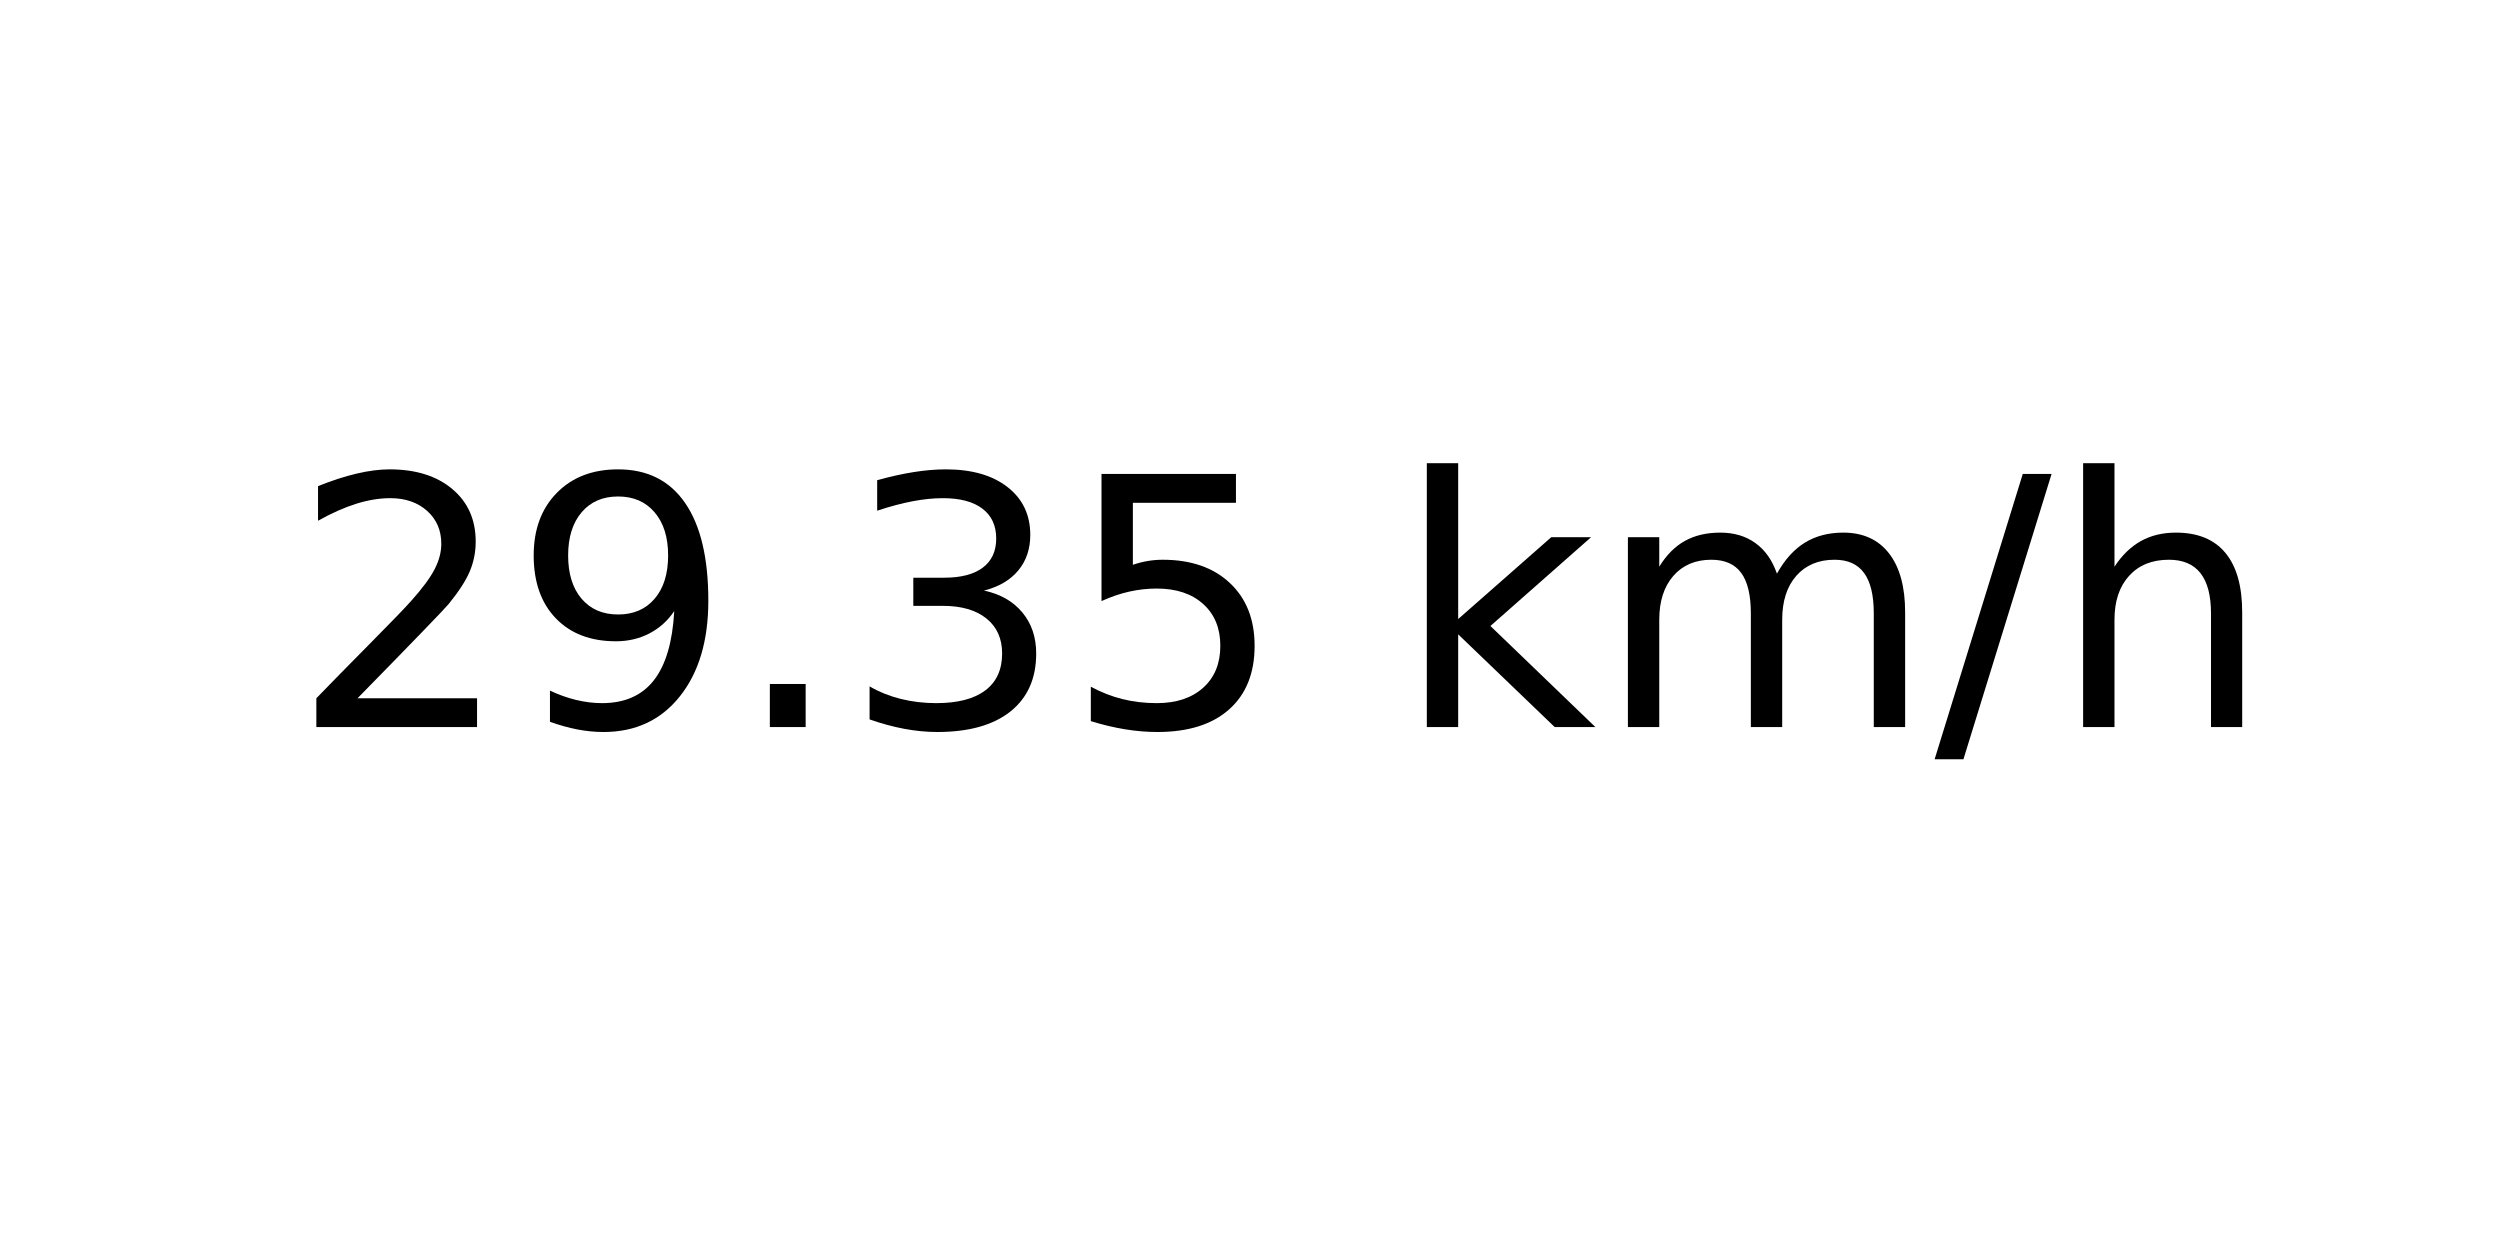
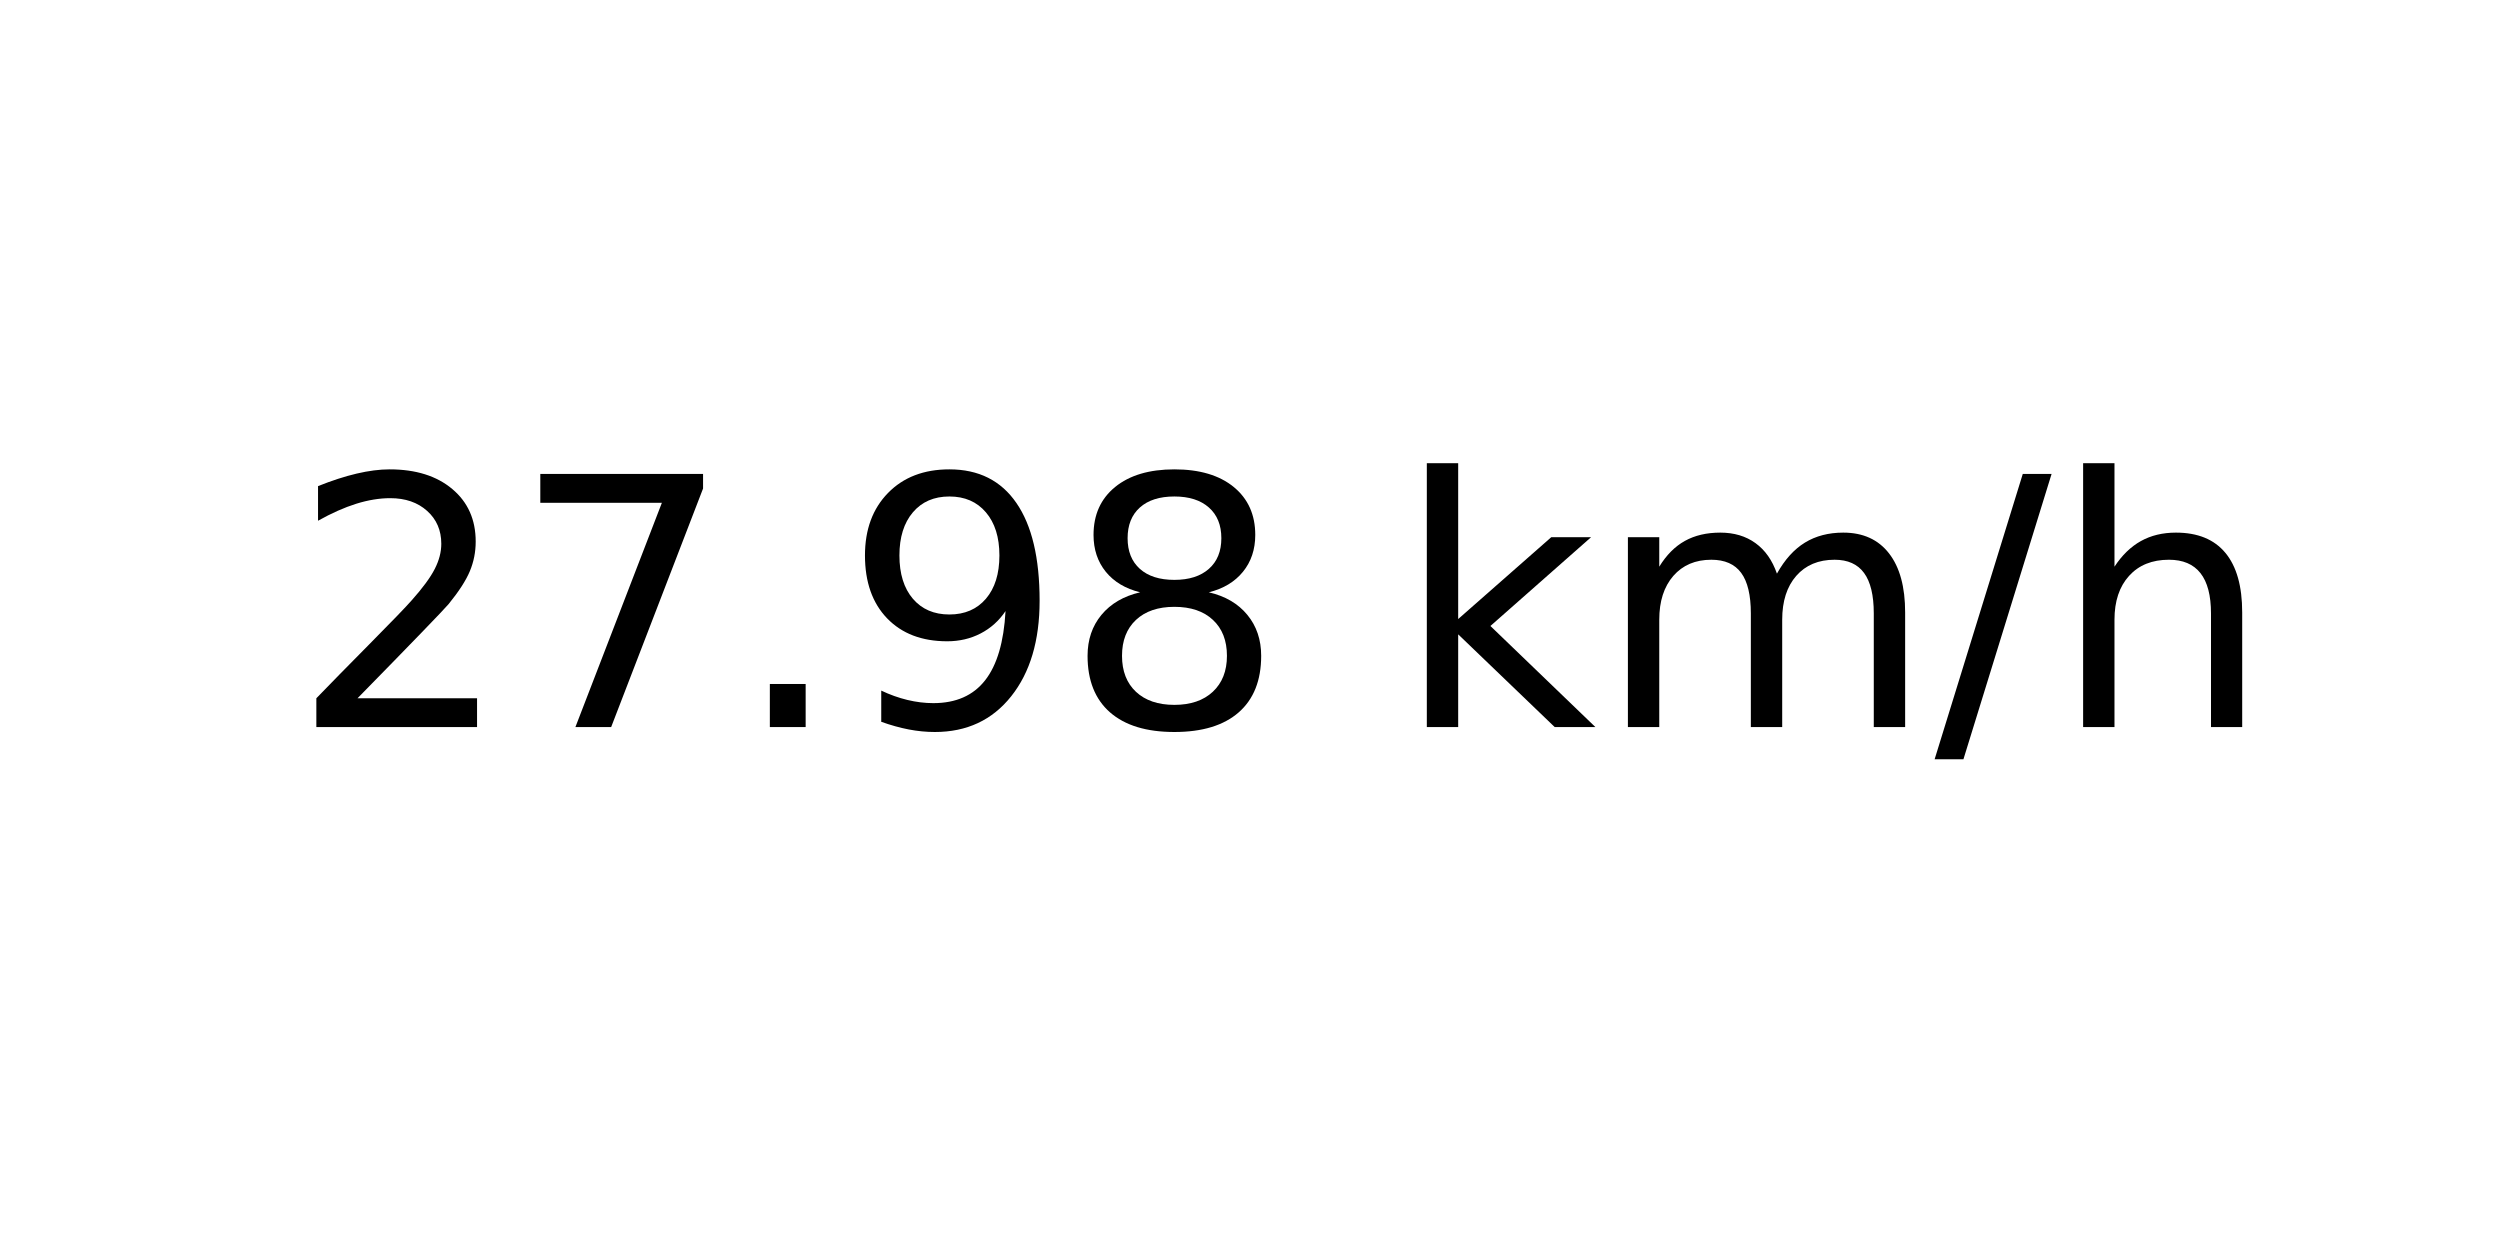
<svg xmlns="http://www.w3.org/2000/svg" xmlns:xlink="http://www.w3.org/1999/xlink" width="72pt" height="36pt" viewBox="0 0 72 36" version="1.1">
  <defs>
    <style type="text/css">*{stroke-linejoin: round; stroke-linecap: butt}</style>
  </defs>
  <g id="figure_1">
    <g id="axes_1">
      <g id="text_1">
        <g transform="translate(8.378125 20.93937) scale(0.1 -0.1)">
          <defs>
            <path id="DejaVuSans-32" d="M 1228 531  L 3431 531  L 3431 0  L 469 0  L 469 531  Q 828 903 1448 1529  Q 2069 2156 2228 2338  Q 2531 2678 2651 2914  Q 2772 3150 2772 3378  Q 2772 3750 2511 3984  Q 2250 4219 1831 4219  Q 1534 4219 1204 4116  Q 875 4013 500 3803  L 500 4441  Q 881 4594 1212 4672  Q 1544 4750 1819 4750  Q 2544 4750 2975 4387  Q 3406 4025 3406 3419  Q 3406 3131 3298 2873  Q 3191 2616 2906 2266  Q 2828 2175 2409 1742  Q 1991 1309 1228 531  z " transform="scale(0.015625)" />
+             <path id="DejaVuSans-37" d="M 525 4666  L 3525 4666  L 3525 4397  L 1831 0  L 1172 0  L 2766 4134  L 525 4134  L 525 4666  z " transform="scale(0.015625)" />
+             <path id="DejaVuSans-2e" d="M 684 794  L 1344 794  L 1344 0  L 684 0  L 684 794  z " transform="scale(0.015625)" />
            <path id="DejaVuSans-39" d="M 703 97  L 703 672  Q 941 559 1184 500  Q 1428 441 1663 441  Q 2288 441 2617 861  Q 2947 1281 2994 2138  Q 2813 1869 2534 1725  Q 2256 1581 1919 1581  Q 1219 1581 811 2004  Q 403 2428 403 3163  Q 403 3881 828 4315  Q 1253 4750 1959 4750  Q 2769 4750 3195 4129  Q 3622 3509 3622 2328  Q 3622 1225 3098 567  Q 2575 -91 1691 -91  Q 1453 -91 1209 -44  Q 966 3 703 97  z M 1959 2075  Q 2384 2075 2632 2365  Q 2881 2656 2881 3163  Q 2881 3666 2632 3958  Q 2384 4250 1959 4250  Q 1534 4250 1286 3958  Q 1038 3666 1038 3163  Q 1038 2656 1286 2365  Q 1534 2075 1959 2075  z " transform="scale(0.015625)" />
-             <path id="DejaVuSans-2e" d="M 684 794  L 1344 794  L 1344 0  L 684 0  L 684 794  z " transform="scale(0.015625)" />
-             <path id="DejaVuSans-33" d="M 2597 2516  Q 3050 2419 3304 2112  Q 3559 1806 3559 1356  Q 3559 666 3084 287  Q 2609 -91 1734 -91  Q 1441 -91 1130 -33  Q 819 25 488 141  L 488 750  Q 750 597 1062 519  Q 1375 441 1716 441  Q 2309 441 2620 675  Q 2931 909 2931 1356  Q 2931 1769 2642 2001  Q 2353 2234 1838 2234  L 1294 2234  L 1294 2753  L 1863 2753  Q 2328 2753 2575 2939  Q 2822 3125 2822 3475  Q 2822 3834 2567 4026  Q 2313 4219 1838 4219  Q 1578 4219 1281 4162  Q 984 4106 628 3988  L 628 4550  Q 988 4650 1302 4700  Q 1616 4750 1894 4750  Q 2613 4750 3031 4423  Q 3450 4097 3450 3541  Q 3450 3153 3228 2886  Q 3006 2619 2597 2516  z " transform="scale(0.015625)" />
-             <path id="DejaVuSans-35" d="M 691 4666  L 3169 4666  L 3169 4134  L 1269 4134  L 1269 2991  Q 1406 3038 1543 3061  Q 1681 3084 1819 3084  Q 2600 3084 3056 2656  Q 3513 2228 3513 1497  Q 3513 744 3044 326  Q 2575 -91 1722 -91  Q 1428 -91 1123 -41  Q 819 9 494 109  L 494 744  Q 775 591 1075 516  Q 1375 441 1709 441  Q 2250 441 2565 725  Q 2881 1009 2881 1497  Q 2881 1984 2565 2268  Q 2250 2553 1709 2553  Q 1456 2553 1204 2497  Q 953 2441 691 2322  L 691 4666  z " transform="scale(0.015625)" />
+             <path id="DejaVuSans-38" d="M 2034 2216  Q 1584 2216 1326 1975  Q 1069 1734 1069 1313  Q 1069 891 1326 650  Q 1584 409 2034 409  Q 2484 409 2743 651  Q 3003 894 3003 1313  Q 3003 1734 2745 1975  Q 2488 2216 2034 2216  z M 1403 2484  Q 997 2584 770 2862  Q 544 3141 544 3541  Q 544 4100 942 4425  Q 1341 4750 2034 4750  Q 2731 4750 3128 4425  Q 3525 4100 3525 3541  Q 3525 3141 3298 2862  Q 3072 2584 2669 2484  Q 3125 2378 3379 2068  Q 3634 1759 3634 1313  Q 3634 634 3220 271  Q 2806 -91 2034 -91  Q 1263 -91 848 271  Q 434 634 434 1313  Q 434 1759 690 2068  Q 947 2378 1403 2484  z M 1172 3481  Q 1172 3119 1398 2916  Q 1625 2713 2034 2713  Q 2441 2713 2670 2916  Q 2900 3119 2900 3481  Q 2900 3844 2670 4047  Q 2441 4250 2034 4250  Q 1625 4250 1398 4047  Q 1172 3844 1172 3481  z " transform="scale(0.015625)" />
            <path id="DejaVuSans-20" transform="scale(0.015625)" />
            <path id="DejaVuSans-6b" d="M 581 4863  L 1159 4863  L 1159 1991  L 2875 3500  L 3609 3500  L 1753 1863  L 3688 0  L 2938 0  L 1159 1709  L 1159 0  L 581 0  L 581 4863  z " transform="scale(0.015625)" />
            <path id="DejaVuSans-6d" d="M 3328 2828  Q 3544 3216 3844 3400  Q 4144 3584 4550 3584  Q 5097 3584 5394 3201  Q 5691 2819 5691 2113  L 5691 0  L 5113 0  L 5113 2094  Q 5113 2597 4934 2840  Q 4756 3084 4391 3084  Q 3944 3084 3684 2787  Q 3425 2491 3425 1978  L 3425 0  L 2847 0  L 2847 2094  Q 2847 2600 2669 2842  Q 2491 3084 2119 3084  Q 1678 3084 1418 2786  Q 1159 2488 1159 1978  L 1159 0  L 581 0  L 581 3500  L 1159 3500  L 1159 2956  Q 1356 3278 1631 3431  Q 1906 3584 2284 3584  Q 2666 3584 2933 3390  Q 3200 3197 3328 2828  z " transform="scale(0.015625)" />
            <path id="DejaVuSans-2f" d="M 1625 4666  L 2156 4666  L 531 -594  L 0 -594  L 1625 4666  z " transform="scale(0.015625)" />
            <path id="DejaVuSans-68" d="M 3513 2113  L 3513 0  L 2938 0  L 2938 2094  Q 2938 2591 2744 2837  Q 2550 3084 2163 3084  Q 1697 3084 1428 2787  Q 1159 2491 1159 1978  L 1159 0  L 581 0  L 581 4863  L 1159 4863  L 1159 2956  Q 1366 3272 1645 3428  Q 1925 3584 2291 3584  Q 2894 3584 3203 3211  Q 3513 2838 3513 2113  z " transform="scale(0.015625)" />
          </defs>
          <use xlink:href="#DejaVuSans-32" />
-           <use xlink:href="#DejaVuSans-39" x="63.623" />
+           <use xlink:href="#DejaVuSans-37" x="63.623" />
          <use xlink:href="#DejaVuSans-2e" x="127.246" />
-           <use xlink:href="#DejaVuSans-33" x="159.033" />
-           <use xlink:href="#DejaVuSans-35" x="222.656" />
+           <use xlink:href="#DejaVuSans-39" x="159.033" />
+           <use xlink:href="#DejaVuSans-38" x="222.656" />
          <use xlink:href="#DejaVuSans-20" x="286.279" />
          <use xlink:href="#DejaVuSans-6b" x="318.066" />
          <use xlink:href="#DejaVuSans-6d" x="375.977" />
          <use xlink:href="#DejaVuSans-2f" x="473.389" />
          <use xlink:href="#DejaVuSans-68" x="507.08" />
        </g>
      </g>
    </g>
  </g>
</svg>
